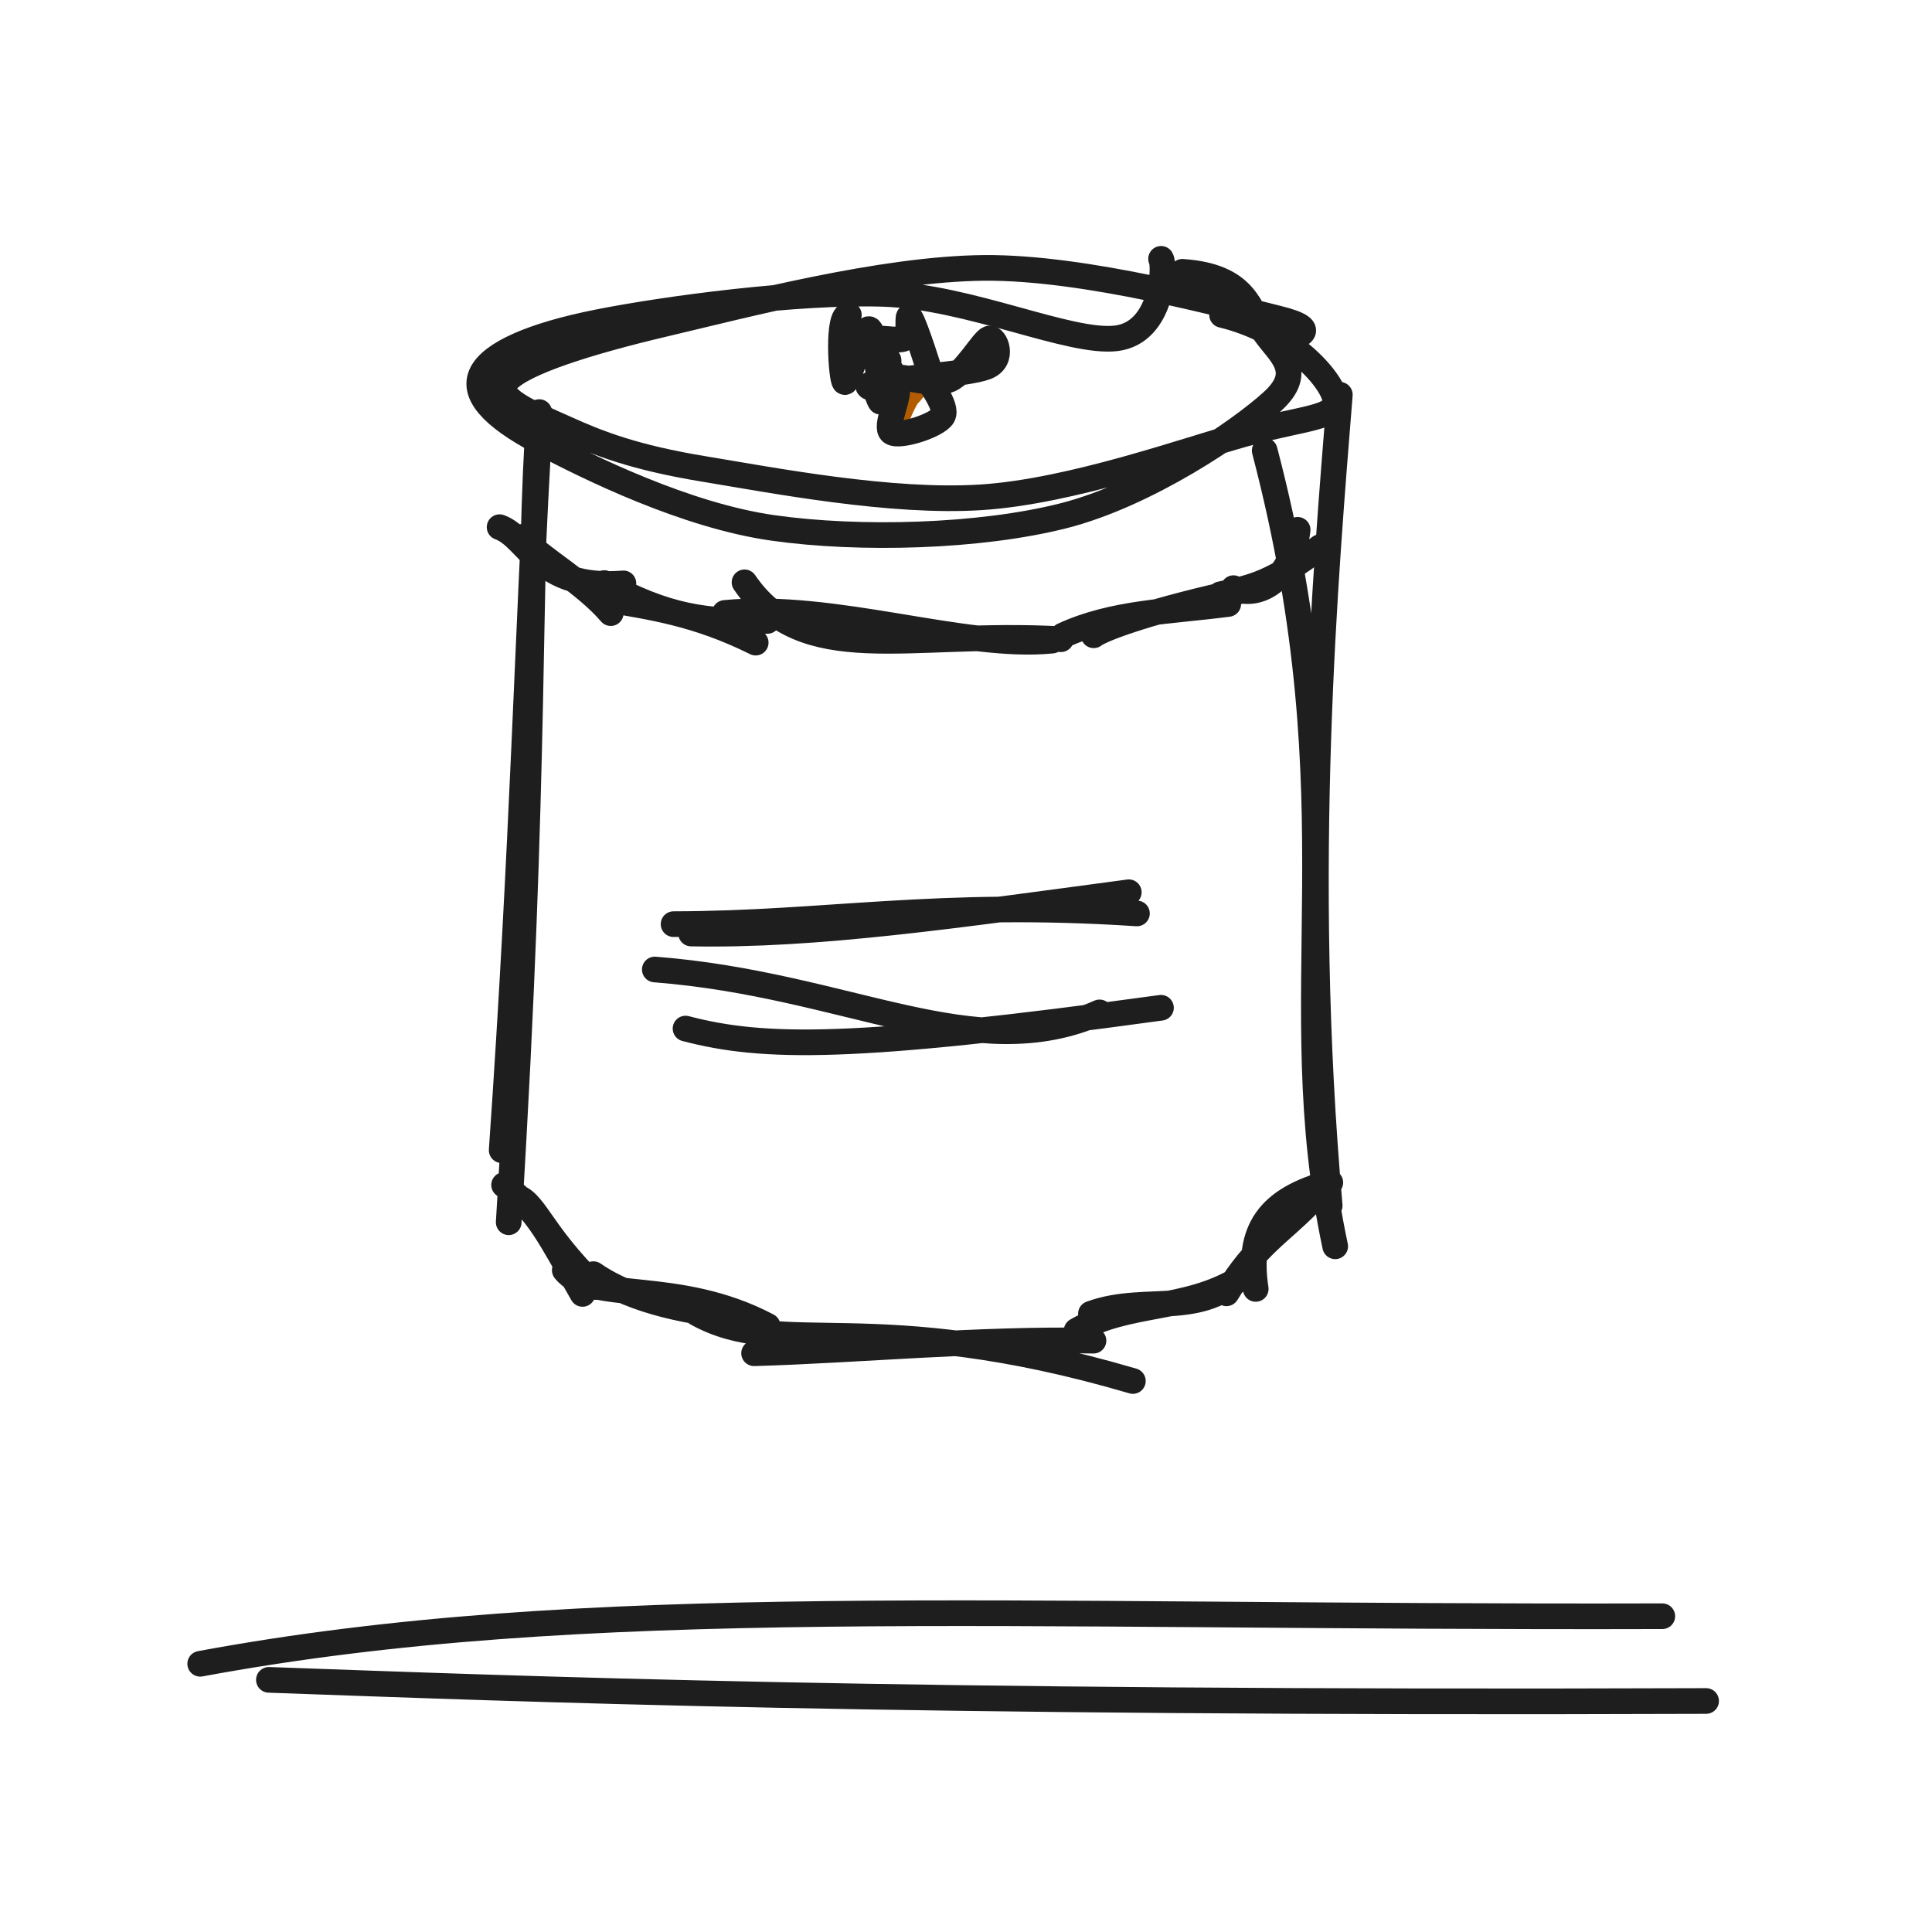
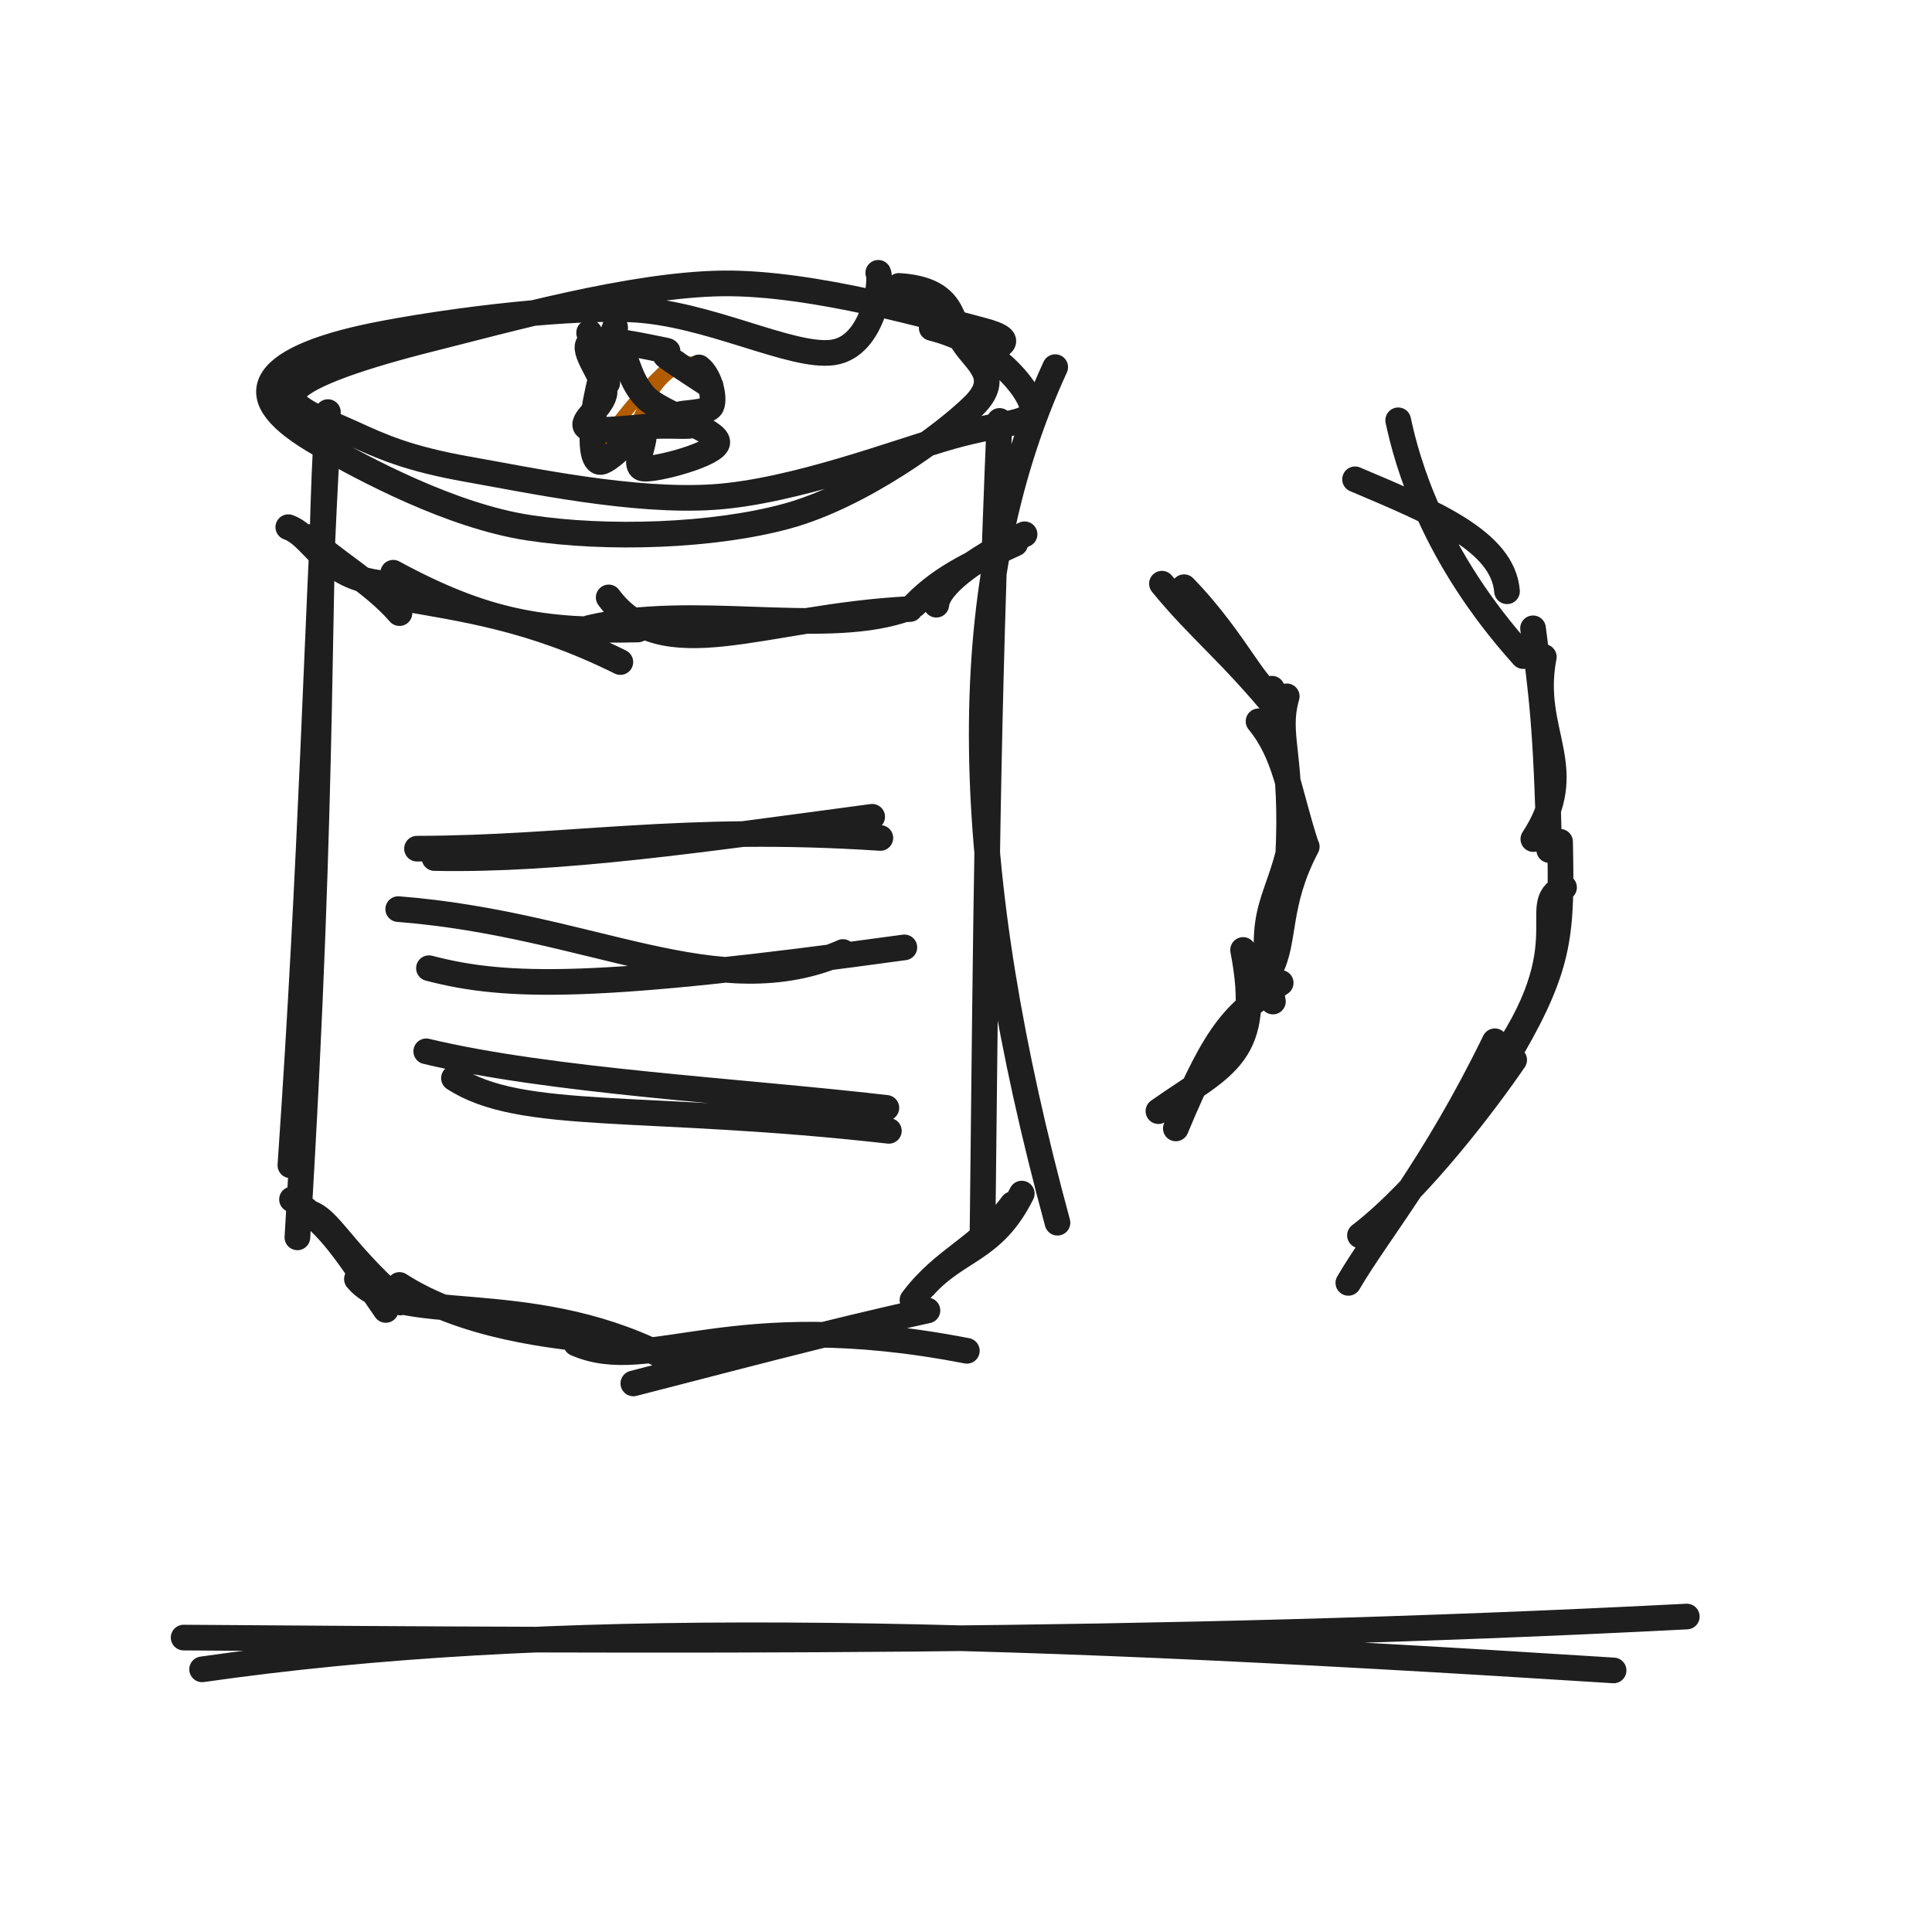
<svg xmlns="http://www.w3.org/2000/svg" width="128" height="128" viewBox="0 0 128 128" role="img">
-   <path d="M80.965 20.862 C85.469 21.959, 88.196 25.097, 88.451 26.41 C88.706 27.722, 86.402 27.646, 82.497 28.736 C78.592 29.825, 70.996 32.558, 65.02 32.947 C59.043 33.336, 51.221 31.825, 46.638 31.07 C42.055 30.314, 39.694 29.393, 37.522 28.413 C35.349 27.433, 32.518 26.35, 33.603 25.191 C34.688 24.032, 38.768 22.699, 44.032 21.458 C49.296 20.218, 58.42 17.81, 65.188 17.749 C71.957 17.687, 81.381 20.293, 84.642 21.091 C87.903 21.889, 85.636 22.422, 84.755 22.535 M78.333 18.008 C82.661 18.301, 82.782 20.585, 83.776 22.017 C84.77 23.45, 86.517 24.577, 84.295 26.603 C82.073 28.629, 75.959 32.778, 70.446 34.174 C64.932 35.569, 56.996 35.795, 51.212 34.976 C45.428 34.157, 38.957 30.965, 35.742 29.259 C32.526 27.553, 31.266 26.06, 31.919 24.74 C32.572 23.419, 35.23 22.216, 39.662 21.337 C44.093 20.459, 52.789 19.289, 58.507 19.469 C64.225 19.648, 70.898 22.798, 73.968 22.412 C77.037 22.025, 77.202 17.601, 76.924 17.149" stroke="#1e1e1e" stroke-width="1.7" fill="none" stroke-linecap="round" stroke-linejoin="round" />
-   <path d="M35.75 28.157 C34.951 41.47, 34.65 55.98, 33.238 76.204 M35.725 27.302 C34.952 37.807, 35.568 50.571, 33.703 80.978 M33.998 79.237 C35.448 79.466, 35.646 81.529, 39.482 85.269 M33.398 78.506 C35.711 80.293, 36.451 81.984, 38.594 85.725 M37.417 84.152 C39.165 86.353, 44.865 84.678, 50.858 87.844 M39.314 84.416 C42.085 86.335, 46.047 86.954, 48.851 87.254 M46.165 87.006 C51.795 90.13, 57.741 86.41, 75.056 91.495 M49.96 89.656 C56.509 89.477, 64.999 88.671, 72.446 88.823 M72.276 87.041 C76.057 85.653, 79.952 87.583, 82.856 83.866 M71.327 88.161 C74.737 86.199, 78.516 86.892, 82.097 84.73 M83.195 85.394 C82.604 81.503, 84.022 79.462, 88.137 78.345 M81.256 85.685 C83.186 82.506, 84.811 81.679, 86.696 79.736 M88.461 82.571 C84.898 65.865, 90 53.606, 83.79 29.853 M88.096 79.878 C86.113 57.498, 87.836 37.851, 88.767 26.152" stroke="#1e1e1e" stroke-width="1.7" fill="none" stroke-linecap="round" stroke-linejoin="round" />
-   <path d="M33.1 34.926 C35.066 35.632, 35.638 39.105, 41.303 38.65 M34.506 35.575 C35.865 37.059, 38.678 38.544, 40.465 40.621 M40.034 38.63 C44.109 40.839, 46.688 41.242, 50.844 41.137 M40.141 39.704 C43.102 40.23, 46.108 40.608, 50.067 42.576 M49.327 38.581 C53.291 44.389, 60.09 41.781, 70.292 42.349 M48.02 40.608 C55.266 39.895, 63.882 43.038, 69.705 42.443 M72.46 42.089 C73.058 41.619, 76.524 40.384, 82.246 39.148 M70.422 42.103 C73.741 40.561, 77.462 40.524, 81.375 40.014 M81.722 38.967 C83.298 39.671, 85.57 38.517, 85.972 35.102 M80.851 39.374 C83.103 38.867, 84.263 38.644, 87.464 36.245" stroke="#1e1e1e" stroke-width="1.7" fill="none" stroke-linecap="round" stroke-linejoin="round" />
-   <path d="M44.626 61.227 C54.742 61.213, 62.101 59.644, 75.326 60.517 M45.786 61.847 C54.073 62.015, 63.507 60.62, 74.785 59.114" stroke="#1e1e1e" stroke-width="1.7" fill="none" stroke-linecap="round" stroke-linejoin="round" />
-   <path d="M43.383 64.231 C56.248 65.232, 64.579 70.751, 72.847 67.073 M45.419 68.145 C50.595 69.501, 56.514 69.573, 76.917 66.767" stroke="#1e1e1e" stroke-width="1.7" fill="none" stroke-linecap="round" stroke-linejoin="round" />
-   <path d="M57.715 22.345 C57.715 22.345, 57.715 22.345, 57.715 22.345 M57.715 22.345 C57.715 22.345, 57.715 22.345, 57.715 22.345 M59.767 28.142 C60.161 26.701, 60.847 26.102, 61.023 25.366 M59.262 27.606 C60.045 26.901, 60.883 26.271, 61.248 25.405" stroke="#b25b00" stroke-width="0.8" fill="none" stroke-linecap="round" stroke-linejoin="round" />
-   <path d="M57.561 22.522 C58.236 22.259, 59.469 22.66, 59.928 22.418 C60.387 22.176, 60.007 20.604, 60.315 21.07 C60.622 21.535, 61.602 24.577, 61.773 25.21 C61.944 25.842, 61.227 24.473, 61.342 24.865 C61.456 25.258, 62.837 26.937, 62.459 27.565 C62.08 28.194, 59.573 28.999, 59.071 28.636 C58.569 28.274, 59.652 26.32, 59.444 25.39 C59.236 24.459, 57.915 23.304, 57.821 23.054 C57.727 22.805, 58.887 23.825, 58.881 23.892 C58.875 23.959, 57.922 23.704, 57.784 23.458 M58.171 25.192 C58.201 24.838, 58.751 25.022, 59.542 25.015 C60.333 25.007, 61.919 25.577, 62.917 25.147 C63.915 24.717, 65.125 22.574, 65.529 22.434 C65.933 22.295, 66.58 23.825, 65.34 24.312 C64.101 24.798, 59.311 25.093, 58.093 25.354 C56.875 25.615, 57.988 25.703, 58.033 25.877 C58.079 26.051, 58.439 27.074, 58.365 26.396 C58.291 25.718, 57.99 21.989, 57.59 21.808 C57.189 21.628, 56.187 25.469, 55.962 25.311 C55.737 25.154, 55.432 20.79, 56.239 20.864" stroke="#1e1e1e" stroke-width="1.7" fill="none" stroke-linecap="round" stroke-linejoin="round" />
-   <path d="M17.815 111.295 C34.886 111.9, 58.886 112.891, 113.034 112.695 M13.264 110.23 C38.843 105.492, 65.958 107.208, 110.132 107.079" stroke="#1e1e1e" stroke-width="1.7" fill="none" stroke-linecap="round" stroke-linejoin="round" />
+   <path d="M61.728 21.727 C65.774 22.75, 68.164 25.742, 68.381 26.941 C68.597 28.139, 66.541 27.92, 63.03 28.918 C59.518 29.916, 52.645 32.566, 47.31 32.929 C41.975 33.292, 35.012 31.798, 31.018 31.094 C27.024 30.389, 25.257 29.577, 23.346 28.702 C21.435 27.827, 18.654 26.893, 19.55 25.843 C20.446 24.794, 24.009 23.581, 28.722 22.403 C33.436 21.225, 41.78 18.866, 47.832 18.777 C53.884 18.689, 62.183 21.133, 65.034 21.873 C67.884 22.614, 65.773 23.111, 64.935 23.22 M59.561 18.943 C63.355 19.179, 62.978 21.331, 63.803 22.654 C64.628 23.976, 66.453 24.954, 64.511 26.877 C62.57 28.799, 57.07 32.843, 52.155 34.19 C47.239 35.538, 40.165 35.752, 35.017 34.962 C29.869 34.173, 24.106 31.067, 21.267 29.455 C18.428 27.842, 17.388 26.494, 17.982 25.288 C18.576 24.081, 20.866 23.013, 24.83 22.215 C28.794 21.417, 36.705 20.31, 41.766 20.499 C46.827 20.688, 52.459 23.751, 55.196 23.347 C57.933 22.943, 58.436 18.535, 58.188 18.075" stroke="#1e1e1e" stroke-width="1.7" fill="none" stroke-linecap="round" stroke-linejoin="round" />
+   <path d="M21.75 28.157 C20.967 41.749, 20.666 56.539, 19.238 77.204 M21.725 27.302 C20.967 38.047, 21.583 51.051, 19.703 81.978 M19.998 80.257 C21.762 80.353, 22.155 82.432, 26.524 86.293 M19.346 79.463 C21.998 81.283, 22.937 82.996, 25.558 86.788 M23.646 84.738 C26.271 87.914, 34.774 85.326, 43.762 89.768 M26.467 85.132 C30.626 87.827, 36.562 88.588, 40.779 88.89 M38.165 89.006 C43.106 91.147, 48.302 86.429, 64.056 89.495 M41.96 91.656 C47.529 90.236, 55.095 88.198, 61.446 86.823 M61.224 85.221 C63.476 82.713, 65.806 82.882, 67.695 79.078 M60.453 86.131 C62.541 83.343, 64.907 82.726, 67.079 79.781 M70.061 81.008 C63.799 57.914, 63.005 39.335, 69.911 24.323 M65.094 81.755 C65.325 61.306, 65.411 46.9, 66.221 27.886" stroke="#1e1e1e" stroke-width="1.7" fill="none" stroke-linecap="round" stroke-linejoin="round" />
+   <path d="M19.1 34.926 C21.066 35.632, 21.638 39.105, 27.303 38.65 M20.506 35.575 C21.865 37.059, 24.678 38.544, 26.465 40.621 M26.051 37.945 C32.164 41.259, 36.031 41.863, 42.265 41.705 M26.212 39.556 C30.653 40.345, 35.162 40.912, 41.1 43.863 M40.327 39.581 C43.922 44.429, 50.399 40.856, 60.292 40.349 M39.02 41.608 C45.923 39.959, 54.222 42.152, 59.705 40.443 M62.033 40.063 C62.143 38.88, 64.238 37.148, 67.881 35.397 M60.591 40.073 C62.524 38.088, 64.785 37.166, 67.265 36.01" stroke="#1e1e1e" stroke-width="1.7" fill="none" stroke-linecap="round" stroke-linejoin="round" />
+   <path d="M27.626 56.227 C37.742 56.213, 45.101 54.644, 58.326 55.517 M28.786 56.847 C37.073 57.015, 46.507 55.62, 57.785 54.114" stroke="#1e1e1e" stroke-width="1.7" fill="none" stroke-linecap="round" stroke-linejoin="round" />
+   <path d="M26.383 60.231 C39.248 61.232, 47.579 66.751, 55.847 63.073 M28.419 64.145 C33.595 65.501, 39.514 65.573, 59.917 62.767" stroke="#1e1e1e" stroke-width="1.7" fill="none" stroke-linecap="round" stroke-linejoin="round" />
+   <path d="M28.239 69.653 C36.466 71.625, 48.912 72.266, 58.725 73.399 M30.075 71.431 C34.55 74.339, 42.563 73.079, 58.89 74.921" stroke="#1e1e1e" stroke-width="1.7" fill="none" stroke-linecap="round" stroke-linejoin="round" />
+   <path d="M38.74 23.076 C38.74 23.076, 38.74 23.076, 38.74 23.076 M38.74 23.076 C38.74 23.076, 38.74 23.076, 38.74 23.076 M41.925 28.356 C42.688 27.476, 43.067 24.767, 45.73 24.017 M40.014 29.258 C41.9 26.536, 43.833 24.611, 45.032 23.671" stroke="#b25b00" stroke-width="0.8" fill="none" stroke-linecap="round" stroke-linejoin="round" />
+   <path d="M46.31 24.344 C47.029 24.879, 47.374 26.361, 47.14 26.889 C46.906 27.416, 45.109 27.298, 44.903 27.51 C44.698 27.723, 46.121 28.045, 45.906 28.163 C45.692 28.281, 44.788 28.192, 43.619 28.219 C42.45 28.247, 39.486 28.702, 38.892 28.327 C38.299 27.952, 40.027 26.907, 40.056 25.969 C40.085 25.031, 38.428 23.164, 39.067 22.699 C39.707 22.234, 43.039 23.018, 43.895 23.178 C44.751 23.338, 43.667 23.255, 44.202 23.657 C44.737 24.06, 47.145 25.605, 47.102 25.594 M39.052 22.029 C38.793 22.004, 40.713 23.753, 41.074 23.966 C41.434 24.179, 40.92 22.905, 41.214 23.309 C41.507 23.713, 41.783 25.389, 42.835 26.389 C43.887 27.389, 47.559 28.532, 47.524 29.308 C47.49 30.085, 43.46 31.149, 42.629 31.046 C41.797 30.944, 43.026 28.768, 42.533 28.692 C42.04 28.617, 40.198 30.838, 39.671 30.592 C39.143 30.345, 39.192 28.697, 39.37 27.213 C39.548 25.728, 40.594 21.989, 40.738 21.682 C40.882 21.376, 40.125 25.158, 40.232 25.374" stroke="#1e1e1e" stroke-width="1.7" fill="none" stroke-linecap="round" stroke-linejoin="round" />
+   <path d="M78.446 38.904 C82.06 42.623, 83.599 46.532, 84.271 45.629 M76.981 38.671 C79.463 41.712, 81.489 43.188, 84.756 47.187 M85.25 46.132 C84.484 48.846, 85.718 49.985, 85.332 57.016 M83.381 47.789 C85.188 49.985, 85.382 52.482, 86.524 55.984 M85.744 54.75 C84.837 60.055, 83.114 59.747, 84.334 66.354 M86.577 56.093 C84.582 59.866, 85.176 62.279, 84.17 64.212 M82.358 62.937 C83.714 69.986, 81.135 70.527, 76.748 73.617 M84.85 65.119 C81.901 67.064, 80.678 68.087, 77.902 74.761" stroke="#1e1e1e" stroke-width="1.7" fill="none" stroke-linecap="round" stroke-linejoin="round" />
+   <path d="M89.776 31.755 C94.94 33.942, 99.571 35.837, 99.844 39.173 M92.634 27.846 C93.224 30.611, 94.921 36.809, 100.92 43.468 M102.282 43.523 C101.295 48.614, 104.722 50.804, 101.588 55.591 M101.567 41.628 C102.109 45.881, 102.44 47.942, 102.64 56.316 M103.623 58.794 C100.994 59.919, 105.269 62.719, 98.457 71.556 M103.359 55.77 C103.479 61.702, 103.416 63.869, 100.186 69.459 M99.036 68.987 C95.006 77.26, 91.296 81.629, 89.332 84.994 M100.318 70.224 C98.618 72.714, 94.107 78.78, 90.101 81.848" stroke="#1e1e1e" stroke-width="1.7" fill="none" stroke-linecap="round" stroke-linejoin="round" />
+   <path d="M13.39 110.598 C36.268 107.329, 62.511 107.839, 106.905 110.67 M12.166 108.494 C43.788 108.722, 76.036 108.937, 111.755 107.1" stroke="#1e1e1e" stroke-width="1.7" fill="none" stroke-linecap="round" stroke-linejoin="round" />
</svg>
